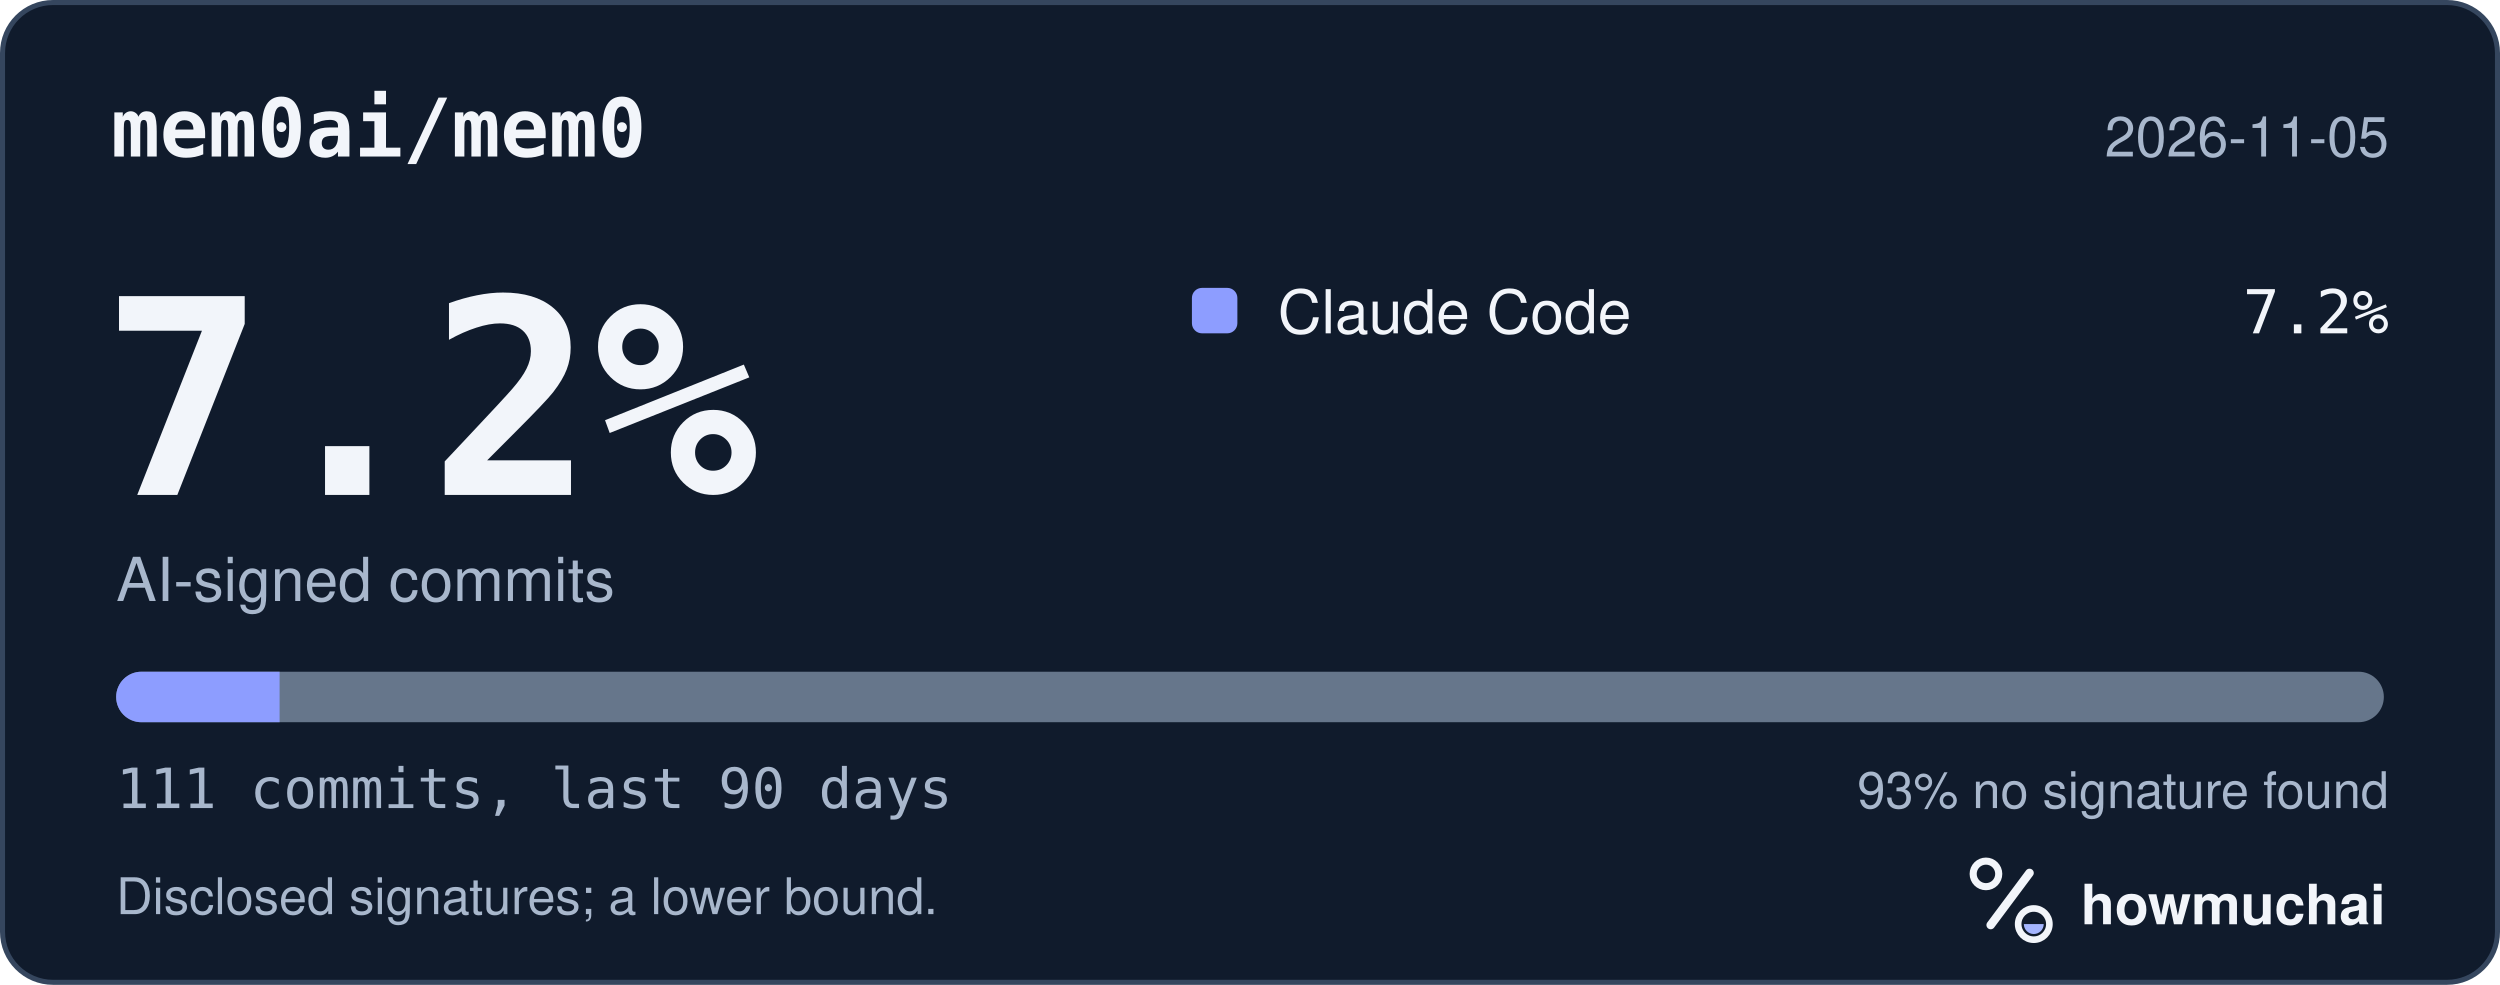
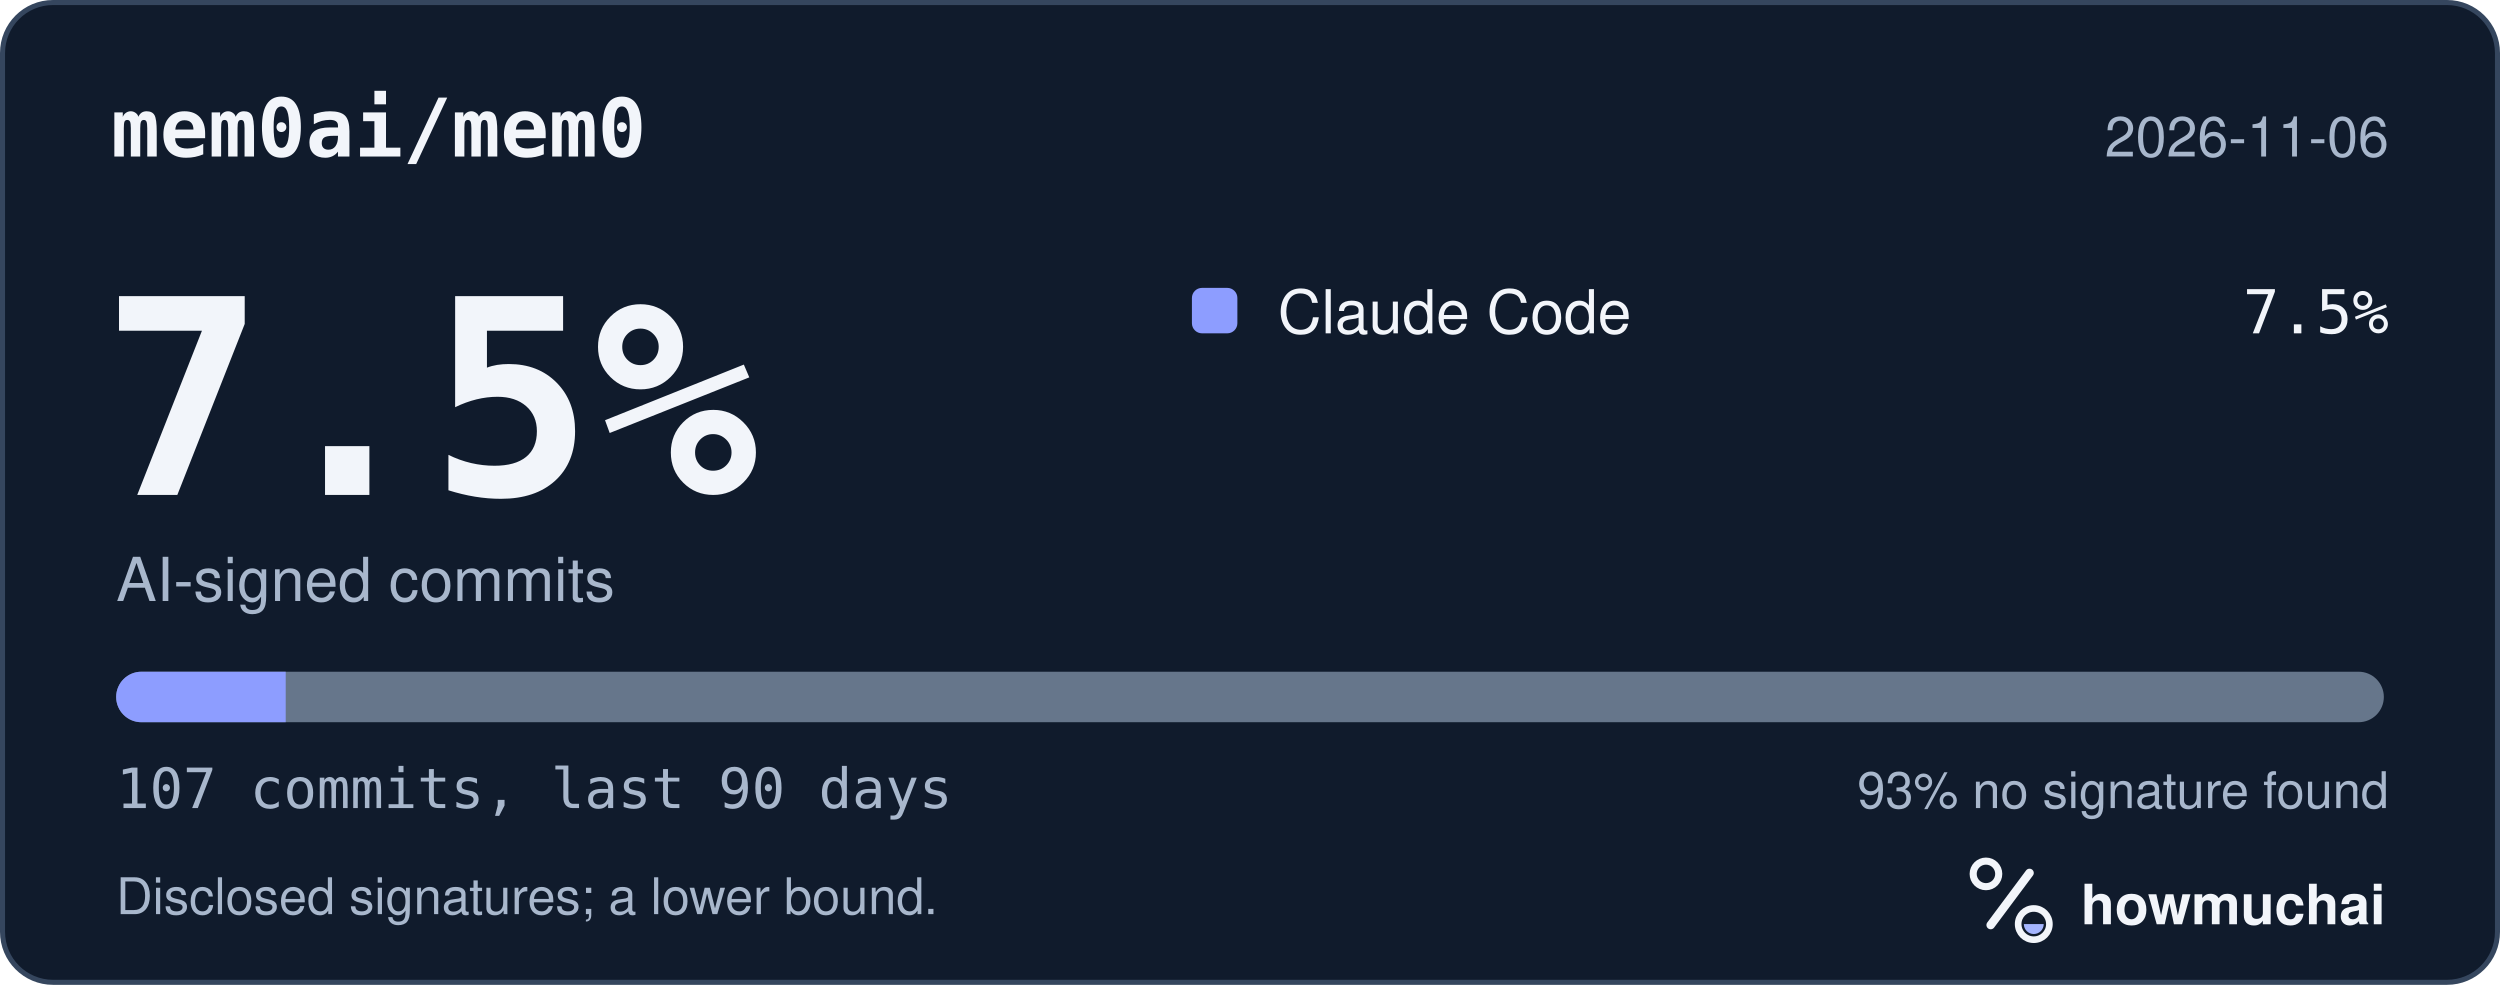
<svg xmlns="http://www.w3.org/2000/svg" width="495" height="195" viewBox="0 0 495 195" role="img" aria-labelledby="hm-t hm-d">
  <rect x="0.5" y="0.5" width="494" height="194" rx="10" fill="#101B2C" stroke="#35465E" />
  <text x="22" y="31" fill="#F2F5FA" font-family="ui-monospace, SF Mono, Menlo, Consolas, IBM Plex Mono, monospace" font-size="16" font-weight="600">mem0ai/mem0</text>
-   <text x="473" y="31" fill="#A8B7CC" font-family="-apple-system, BlinkMacSystemFont, Segoe UI, Helvetica, Arial, Fira Sans, sans-serif" font-size="11" text-anchor="end">2026-11-05</text>
-   <text x="20" y="98" fill="#F2F5FA" font-family="ui-monospace, SF Mono, Menlo, Consolas, IBM Plex Mono, monospace" font-size="54" font-weight="700">7.2%</text>
+   <text x="473" y="31" fill="#A8B7CC" font-family="-apple-system, BlinkMacSystemFont, Segoe UI, Helvetica, Arial, Fira Sans, sans-serif" font-size="11" text-anchor="end">2026-11-06</text>
+   <text x="20" y="98" fill="#F2F5FA" font-family="ui-monospace, SF Mono, Menlo, Consolas, IBM Plex Mono, monospace" font-size="54" font-weight="700">7.5%</text>
  <text x="23" y="119" fill="#A8B7CC" font-family="-apple-system, BlinkMacSystemFont, Segoe UI, Helvetica, Arial, Fira Sans, sans-serif" font-size="12">AI-signed commits</text>
  <rect x="236" y="57" width="9" height="9" rx="2" fill="#8D9DFF" />
  <text x="253" y="66" fill="#F2F5FA" font-family="-apple-system, BlinkMacSystemFont, Segoe UI, Helvetica, Arial, Fira Sans, sans-serif" font-size="12">Claude Code</text>
-   <text x="473" y="66" fill="#F2F5FA" font-family="ui-monospace, SF Mono, Menlo, Consolas, IBM Plex Mono, monospace" font-size="12" text-anchor="end">7.2%</text>
+   <text x="473" y="66" fill="#F2F5FA" font-family="ui-monospace, SF Mono, Menlo, Consolas, IBM Plex Mono, monospace" font-size="12" text-anchor="end">7.5%</text>
  <defs>
    <clipPath id="hm-bar">
      <rect x="23" y="133" width="449" height="10" rx="5" />
    </clipPath>
  </defs>
  <rect x="23" y="133" width="449" height="10" rx="5" fill="#66768B" />
  <g clip-path="url(#hm-bar)">
-     <rect x="23.00" y="133" width="32.36" height="10" fill="#8D9DFF" />
+     <rect x="23.00" y="133" width="33.57" height="10" fill="#8D9DFF" />
  </g>
-   <text x="23" y="160" fill="#A8B7CC" font-family="ui-monospace, SF Mono, Menlo, Consolas, IBM Plex Mono, monospace" font-size="11">111 commits, last 90 days</text>
+   <text x="23" y="160" fill="#A8B7CC" font-family="ui-monospace, SF Mono, Menlo, Consolas, IBM Plex Mono, monospace" font-size="11">107 commits, last 90 days</text>
  <text x="473" y="160" fill="#A8B7CC" font-family="-apple-system, BlinkMacSystemFont, Segoe UI, Helvetica, Arial, Fira Sans, sans-serif" font-size="10" text-anchor="end">93% no signature found</text>
  <text x="23" y="181" fill="#A8B7CC" font-family="-apple-system, BlinkMacSystemFont, Segoe UI, Helvetica, Arial, Fira Sans, sans-serif" font-size="10">Disclosed signatures; a lower bound.</text>
  <g transform="translate(386 166) scale(0.046875)">
    <circle cx="154" cy="150" r="54" fill="none" stroke="#F2F5FA" stroke-width="30" />
    <path d="M174 366 338 146" fill="none" stroke="#F2F5FA" stroke-width="36" stroke-linecap="round" />
    <circle cx="356" cy="362" r="66" fill="none" stroke="#F2F5FA" stroke-width="28" />
    <path d="M314 362a42 42 0 0 0 84 0Z" fill="#A4B5FF" />
  </g>
  <text x="412" y="183" fill="#F2F5FA" font-family="-apple-system, BlinkMacSystemFont, Segoe UI, Helvetica, Arial, Fira Sans, sans-serif" font-size="11" font-weight="650">howmuchai</text>
</svg>
